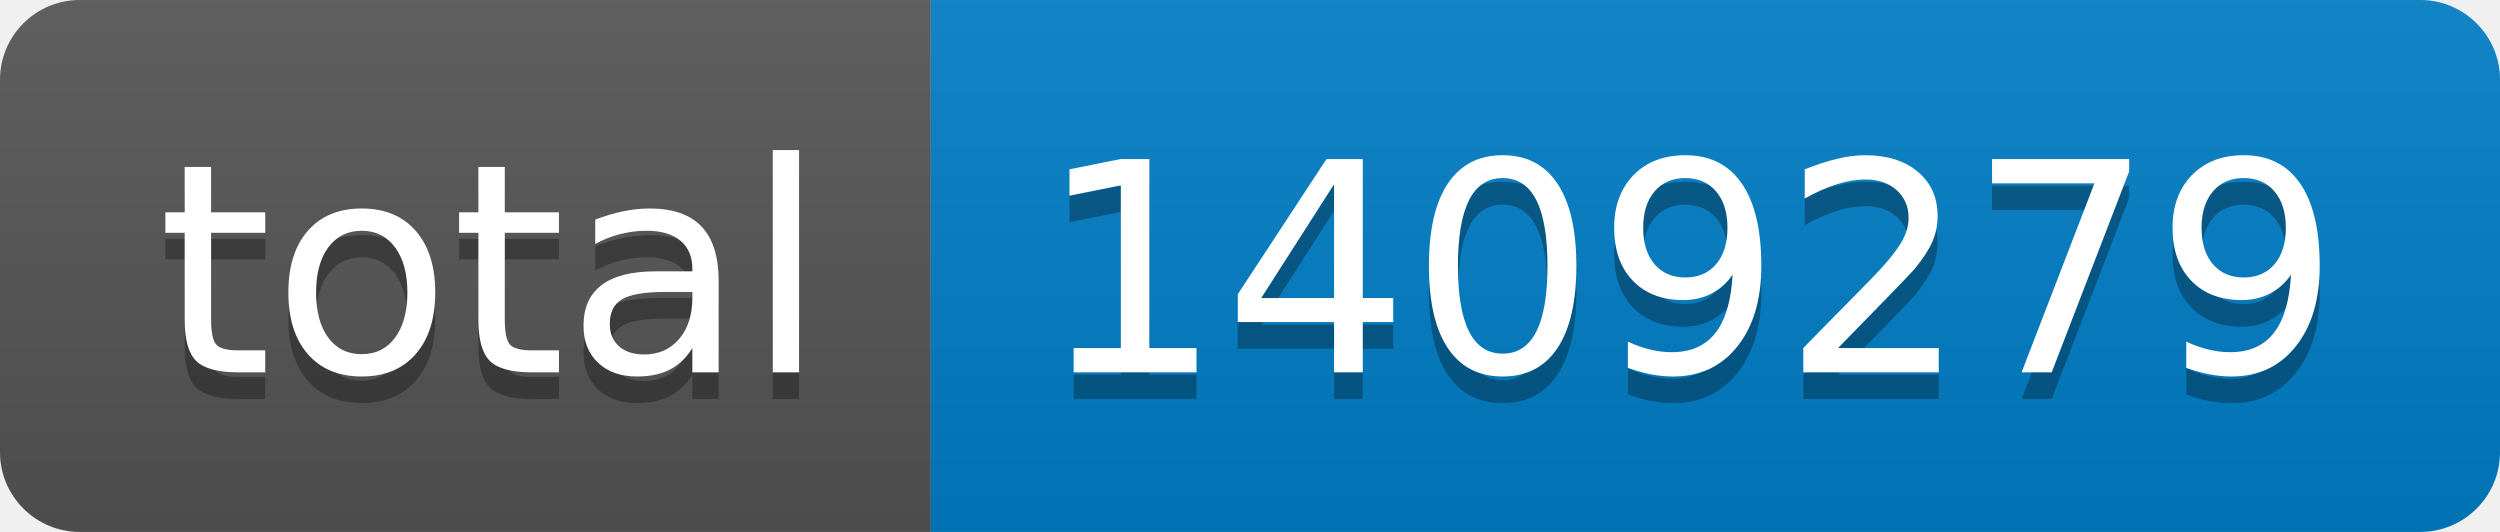
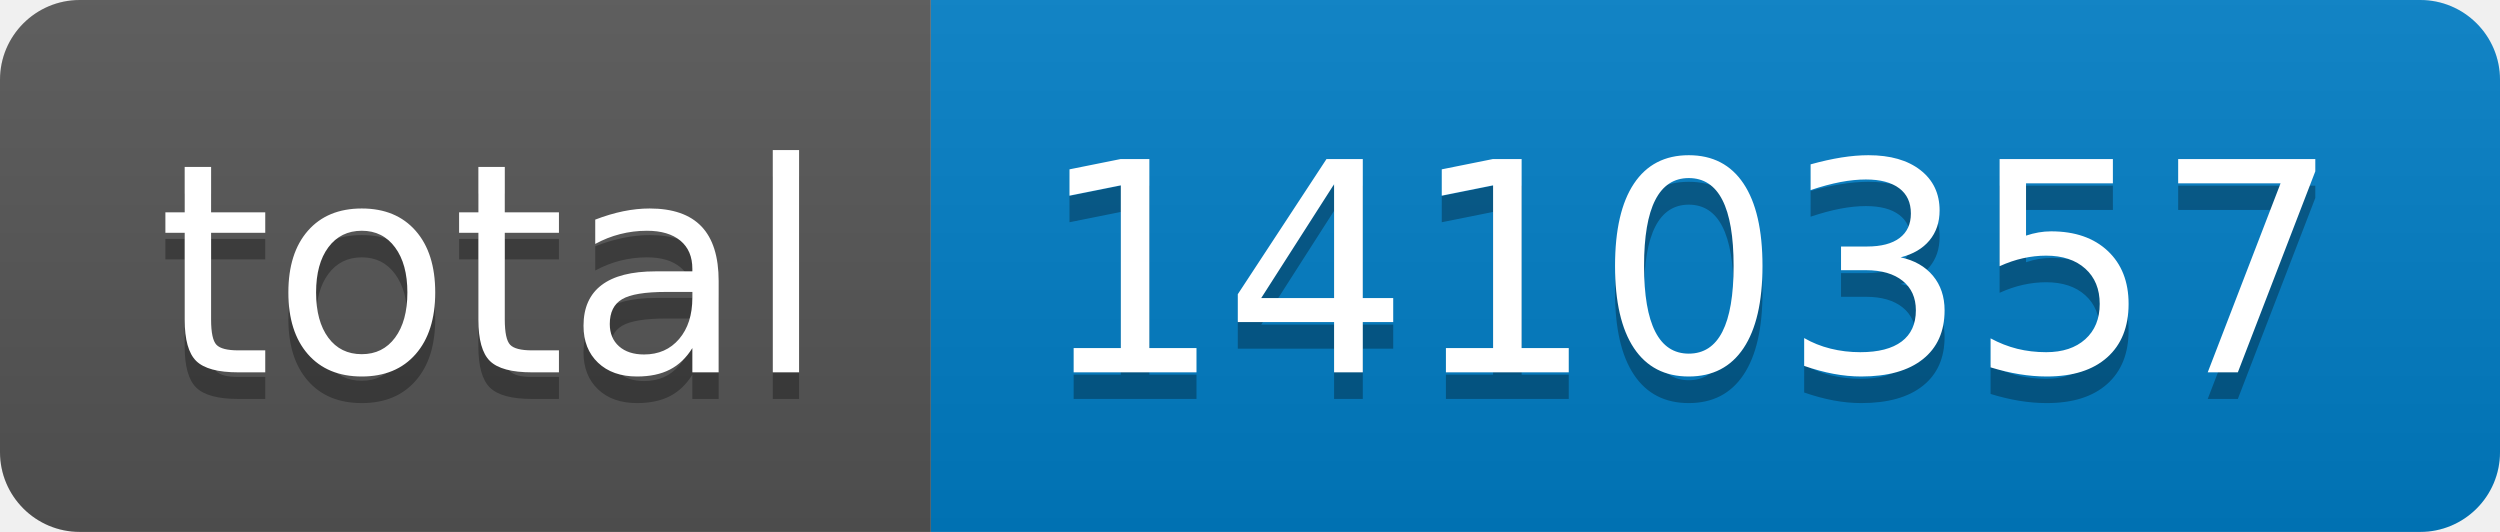
- <svg xmlns="http://www.w3.org/2000/svg" width="94" height="20" role="img" aria-label="total: 1409279">
+ <svg xmlns="http://www.w3.org/2000/svg" width="94" height="20" role="img" aria-label="total: 1410357">
  <linearGradient id="s" x2="0" y2="100%">
    <stop offset="0" stop-color="#bbb" stop-opacity=".1" />
    <stop offset="1" stop-opacity=".1" />
  </linearGradient>
  <clipPath id="r">
    <rect width="94" height="20" rx="3" fill="#fff" />
  </clipPath>
  <g clip-path="url(#r)">
    <rect width="35" height="20" fill="#555" />
    <rect x="35" width="59" height="20" fill="#007ec6" />
    <rect width="94" height="20" fill="url(#s)" />
  </g>
  <g fill="#fff" text-anchor="middle" font-family="Verdana,Geneva,DejaVu Sans,sans-serif" text-rendering="geometricPrecision" font-size="110">
    <text aria-hidden="true" x="185" y="150" fill="#010101" fill-opacity=".3" transform="scale(.1)" textLength="250">total</text>
    <text x="185" y="140" transform="scale(.1)" fill="#fff" textLength="250">total</text>
-     <text aria-hidden="true" x="635" y="150" fill="#010101" fill-opacity=".3" transform="scale(.1)" textLength="490">1409279</text>
-     <text x="635" y="140" transform="scale(.1)" fill="#fff" textLength="490">1409279</text>
+     <text aria-hidden="true" x="635" y="150" fill="#010101" fill-opacity=".3" transform="scale(.1)" textLength="490">1410357</text>
+     <text x="635" y="140" transform="scale(.1)" fill="#fff" textLength="490">1410357</text>
  </g>
</svg>
